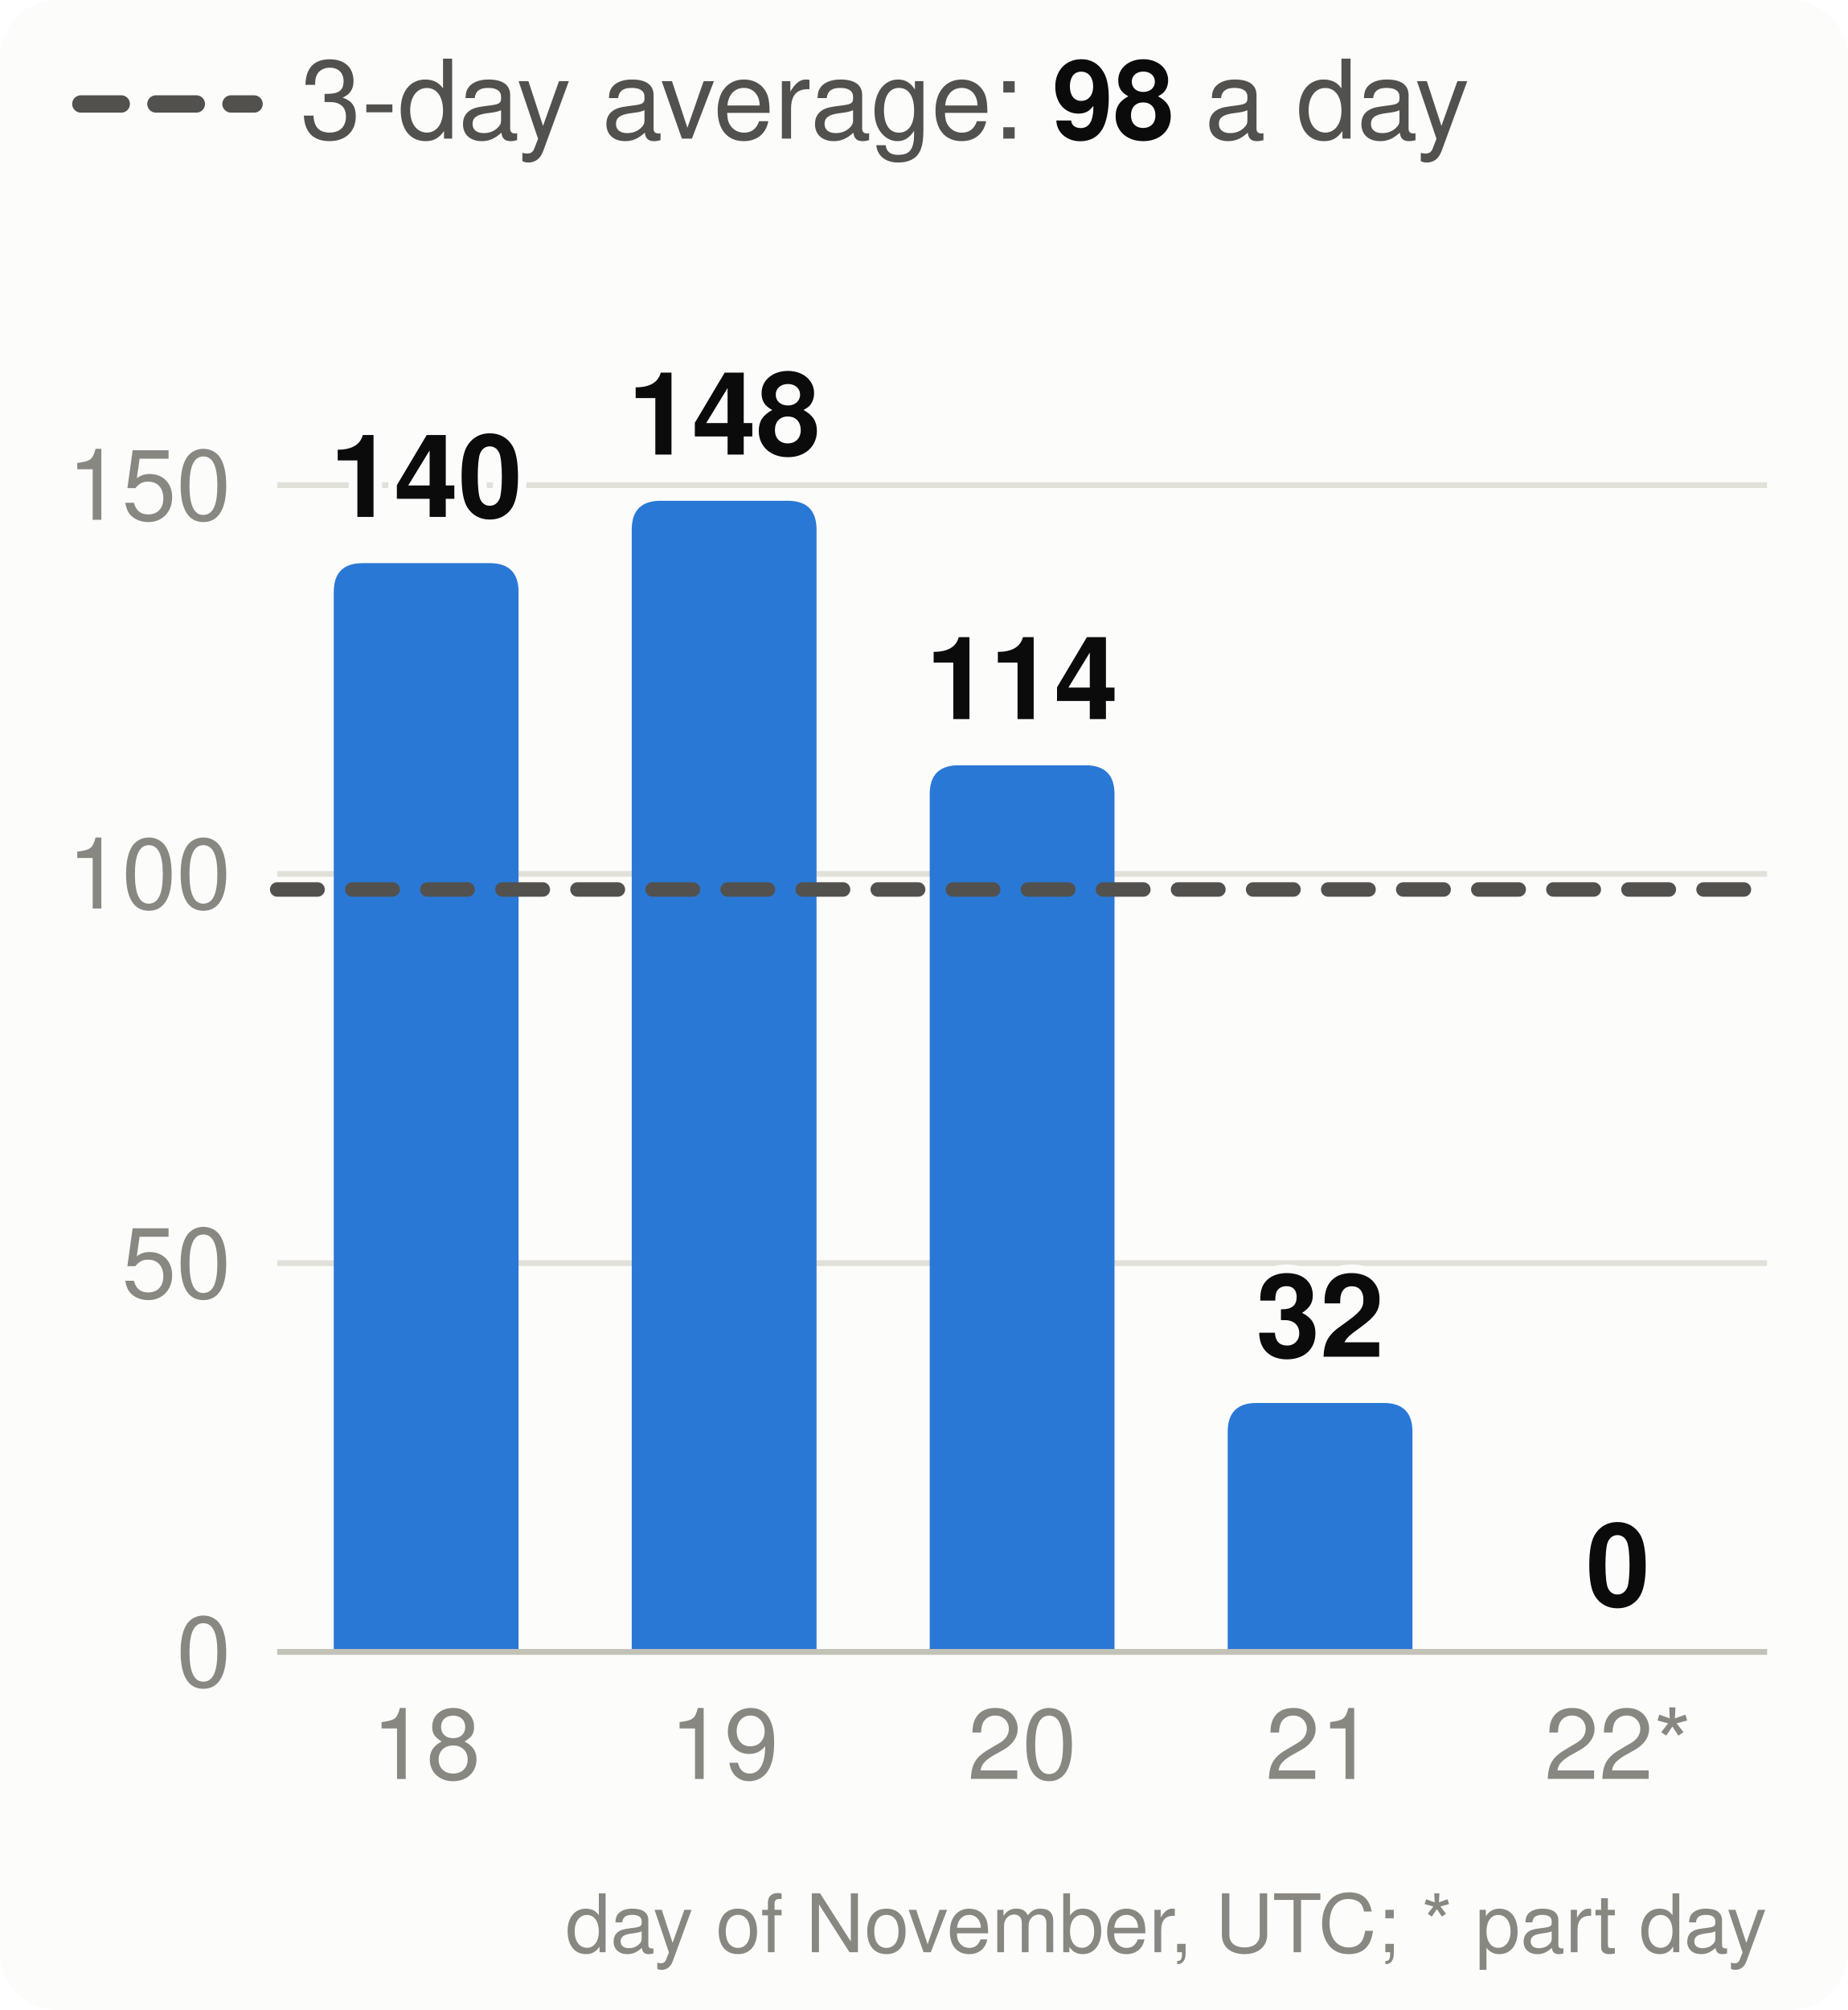
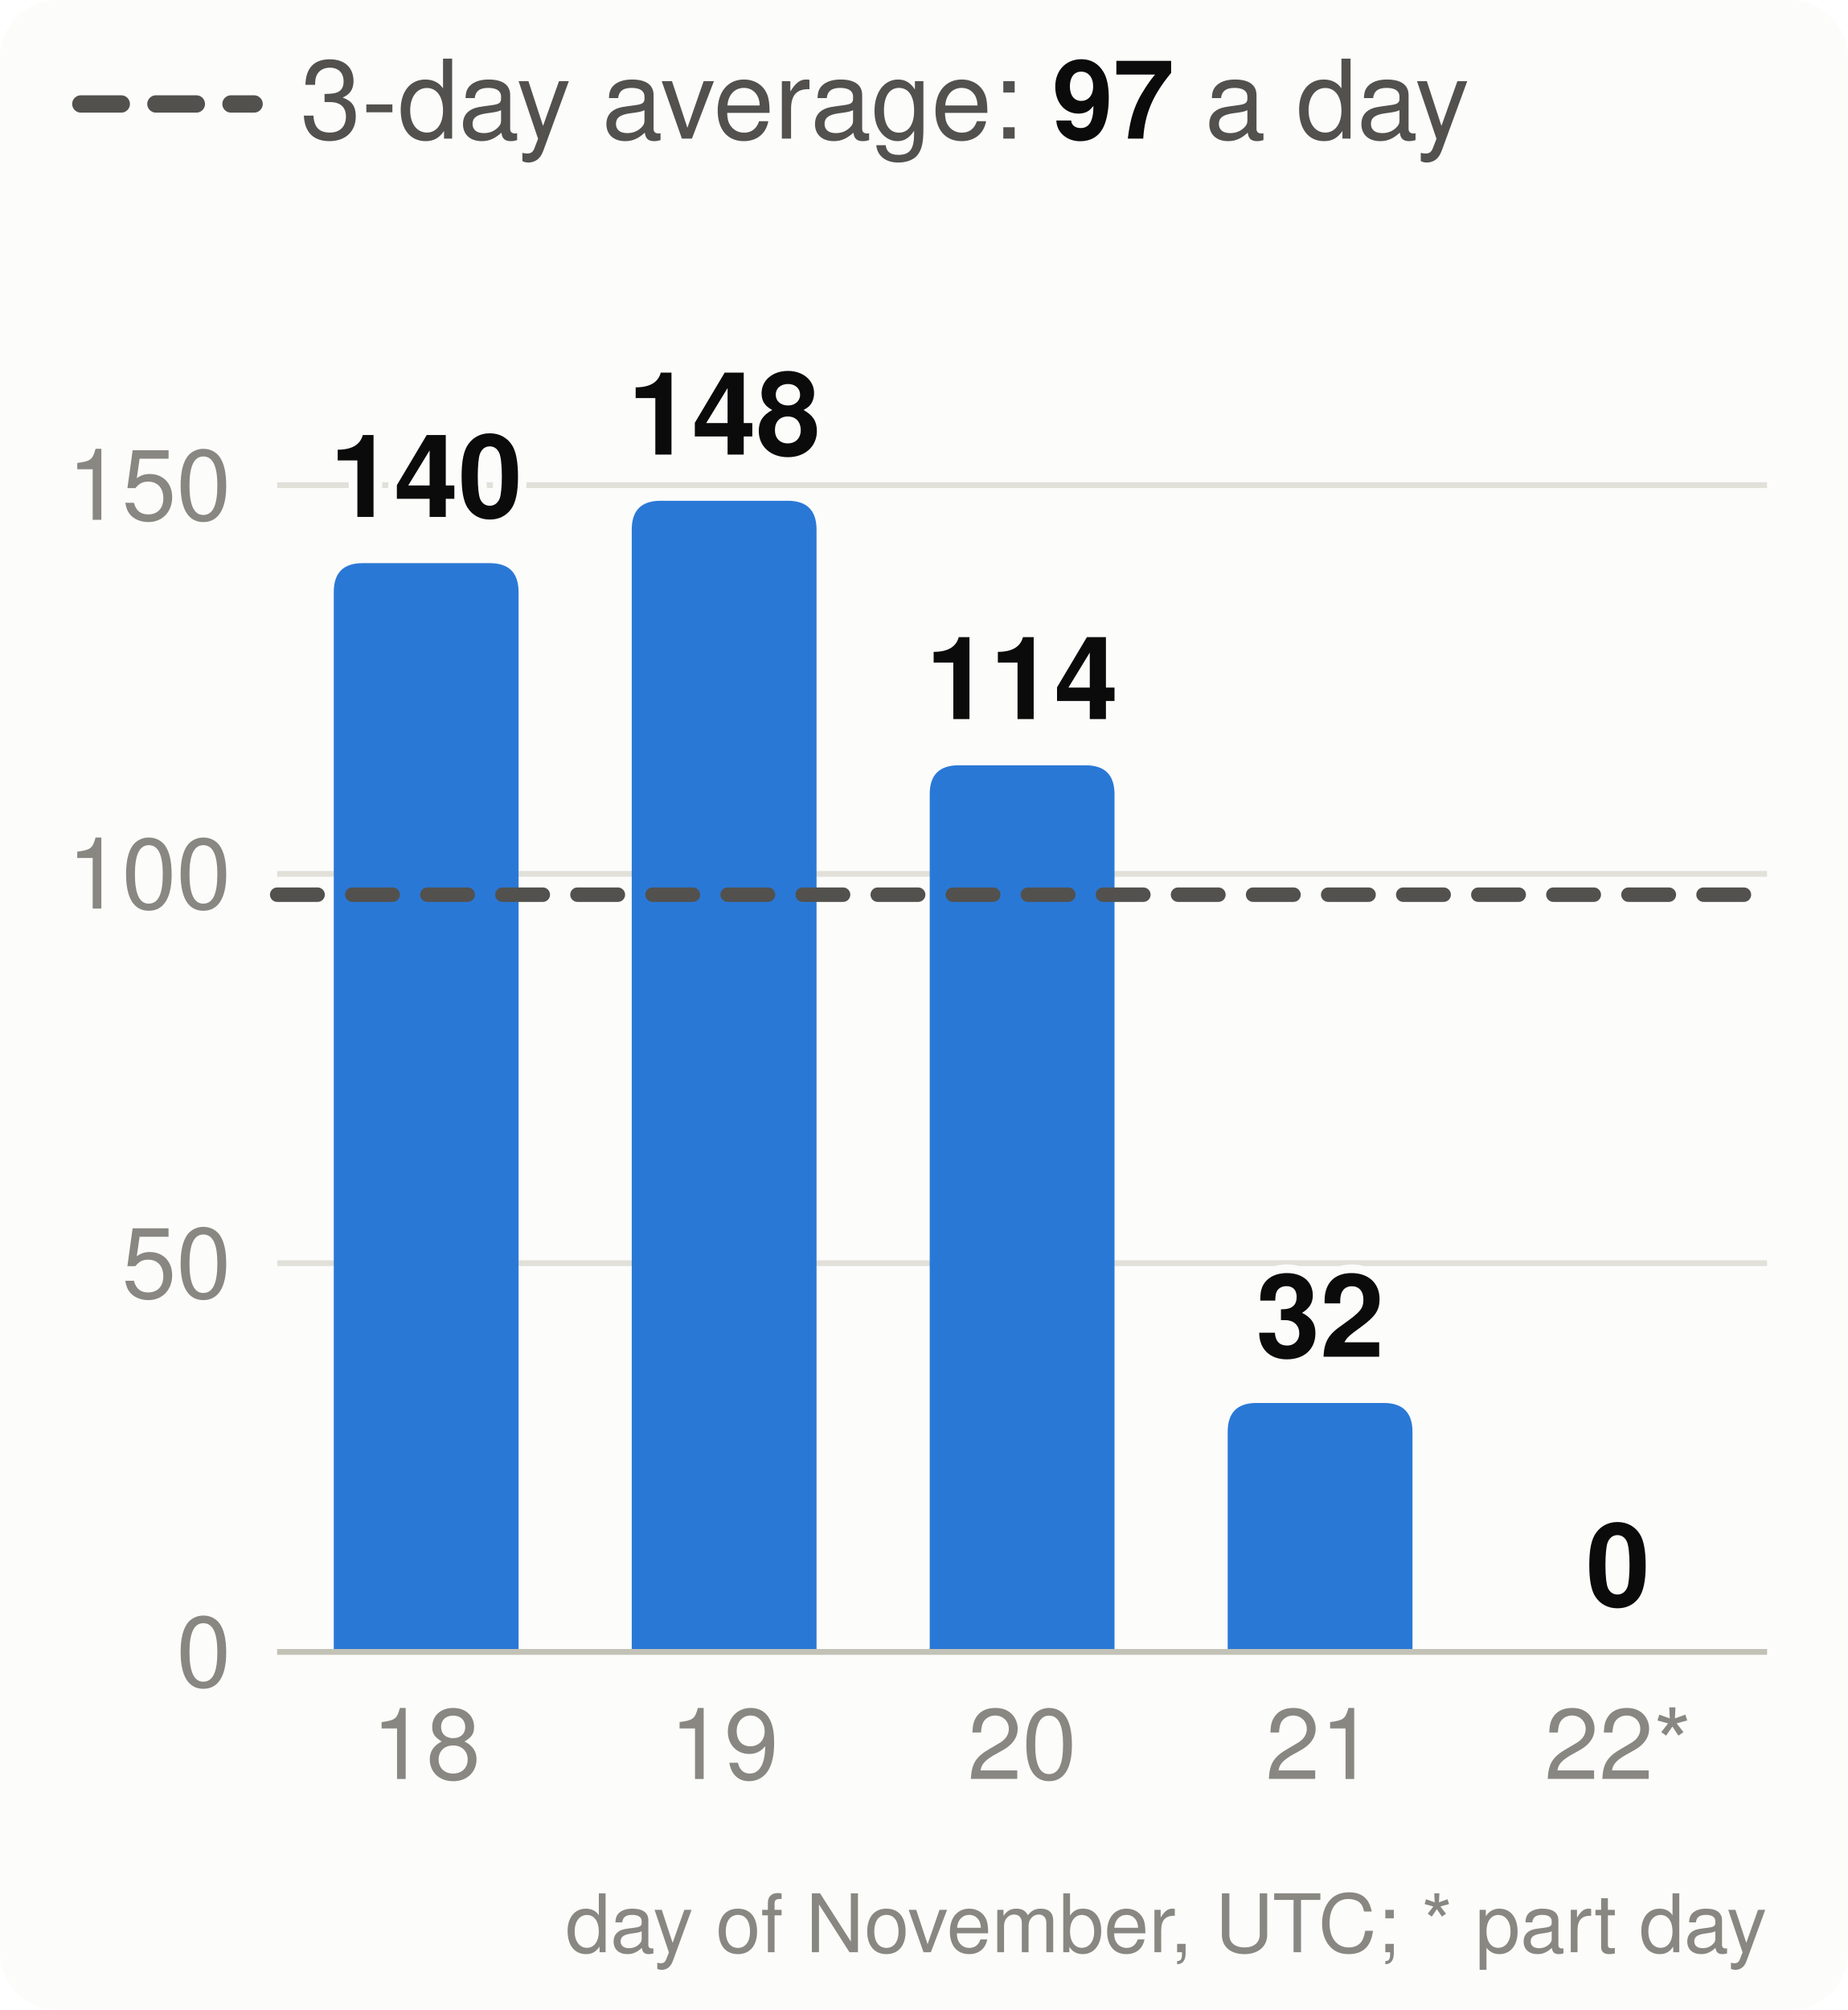
<svg xmlns="http://www.w3.org/2000/svg" viewBox="0 0 320 348" width="320" height="348" font-family="system-ui,-apple-system,Segoe UI,Helvetica,Arial,sans-serif" font-size="18" role="img" aria-label="Velocity: story points merged per day, the 3-day average and the pace needed">
  <style>.h{paint-order:stroke;stroke:#fcfcfb;stroke-width:3px;stroke-linejoin:round}.rg{stroke:#fcfcfb}@media (prefers-color-scheme: dark){.bg{fill:#1a1a19}.t1{fill:#f0efec}.t2{fill:#c3c2b7}.gr{stroke:#2c2c2a}.ax{stroke:#383835}.ld{stroke:#383835}.br{stroke:#c3c2b7}.m{stroke:#3987e5}.dp{stroke:#d95926}.v{stroke:#199e70}.i2{stroke:#c3c2b7}.i1{stroke:#f0efec}.f1{fill:#3987e5}.f2{fill:#d95926}.f3{fill:#199e70}.f4{fill:#c98500}.ev{fill:#c3c2b7}.inv{fill:#1a1a19}.done{fill:#cde2fb}.todo{fill:#52514e}.tile{fill:#262624}.h,.rg{stroke:#1a1a19}}</style>
  <rect width="320" height="348" rx="10" class="bg" fill="#fcfcfb" />
  <line x1="14" x2="44" y1="18" y2="18" class="i2" stroke="#52514e" stroke-width="3" stroke-dasharray="7 6" stroke-linecap="round" />
-   <text x="52" y="24" class="t2" fill="#52514e" font-size="19">3-day average: <tspan class="t1" fill="#0b0b0b" font-weight="700">98</tspan> a day</text>
+   <text x="52" y="24" class="t2" fill="#52514e" font-size="19">3-day average: <tspan class="t1" fill="#0b0b0b" font-weight="700">97</tspan> a day</text>
  <line x1="48" x2="306" y1="286.0" y2="286.0" class="gr" stroke="#e1e0d9" />
  <text x="40" y="292.0" text-anchor="end" class="t3" fill="#898781" font-size="17">0</text>
  <line x1="48" x2="306" y1="218.7" y2="218.7" class="gr" stroke="#e1e0d9" />
  <text x="40" y="224.7" text-anchor="end" class="t3" fill="#898781" font-size="17">50</text>
  <line x1="48" x2="306" y1="151.3" y2="151.3" class="gr" stroke="#e1e0d9" />
  <text x="40" y="157.3" text-anchor="end" class="t3" fill="#898781" font-size="17">100</text>
  <line x1="48" x2="306" y1="84.0" y2="84.0" class="gr" stroke="#e1e0d9" />
  <text x="40" y="90.0" text-anchor="end" class="t3" fill="#898781" font-size="17">150</text>
  <path d="M57.8,286.0V102.5Q57.8,97.5 62.8,97.5H84.8Q89.8,97.5 89.8,102.5V286.0Z" class="f1" fill="#2a78d6" />
  <text x="73.8" y="89.5" text-anchor="middle" class="t1 h" fill="#0b0b0b" font-size="20" font-weight="700">140</text>
  <text x="73.8" y="308" text-anchor="middle" class="t3" fill="#898781" font-size="17">18</text>
  <path d="M109.4,286.0V91.7Q109.4,86.7 114.4,86.7H136.4Q141.4,86.7 141.4,91.7V286.0Z" class="f1" fill="#2a78d6" />
  <text x="125.4" y="78.7" text-anchor="middle" class="t1 h" fill="#0b0b0b" font-size="20" font-weight="700">148</text>
  <text x="125.4" y="308" text-anchor="middle" class="t3" fill="#898781" font-size="17">19</text>
  <path d="M161.0,286.0V137.5Q161.0,132.5 166.0,132.5H188.0Q193.0,132.5 193.0,137.5V286.0Z" class="f1" fill="#2a78d6" />
  <text x="177.0" y="124.5" text-anchor="middle" class="t1 h" fill="#0b0b0b" font-size="20" font-weight="700">114</text>
  <text x="177.0" y="308" text-anchor="middle" class="t3" fill="#898781" font-size="17">20</text>
  <path d="M212.6,286.0V247.9Q212.6,242.9 217.6,242.9H239.6Q244.6,242.9 244.6,247.9V286.0Z" class="f1" fill="#2a78d6" />
  <text x="228.6" y="234.9" text-anchor="middle" class="t1 h" fill="#0b0b0b" font-size="20" font-weight="700">32</text>
  <text x="228.6" y="308" text-anchor="middle" class="t3" fill="#898781" font-size="17">21</text>
  <text x="280.2" y="278.0" text-anchor="middle" class="t1 h" fill="#0b0b0b" font-size="20" font-weight="700">0</text>
  <text x="280.2" y="308" text-anchor="middle" class="t3" fill="#898781" font-size="17">22*</text>
  <line x1="48" x2="306" y1="286.0" y2="286.0" class="ax" stroke="#c3c2b7" />
-   <line x1="48" x2="306" y1="154.0" y2="154.0" class="i2" stroke="#52514e" stroke-width="2.5" stroke-dasharray="7 6" stroke-linecap="round" />
+   <line x1="48" x2="306" y1="154.9" y2="154.9" class="i2" stroke="#52514e" stroke-width="2.5" stroke-dasharray="7 6" stroke-linecap="round" />
  <text x="306" y="338" text-anchor="end" class="t3" fill="#898781" font-size="14">day of November, UTC; * part day</text>
</svg>
